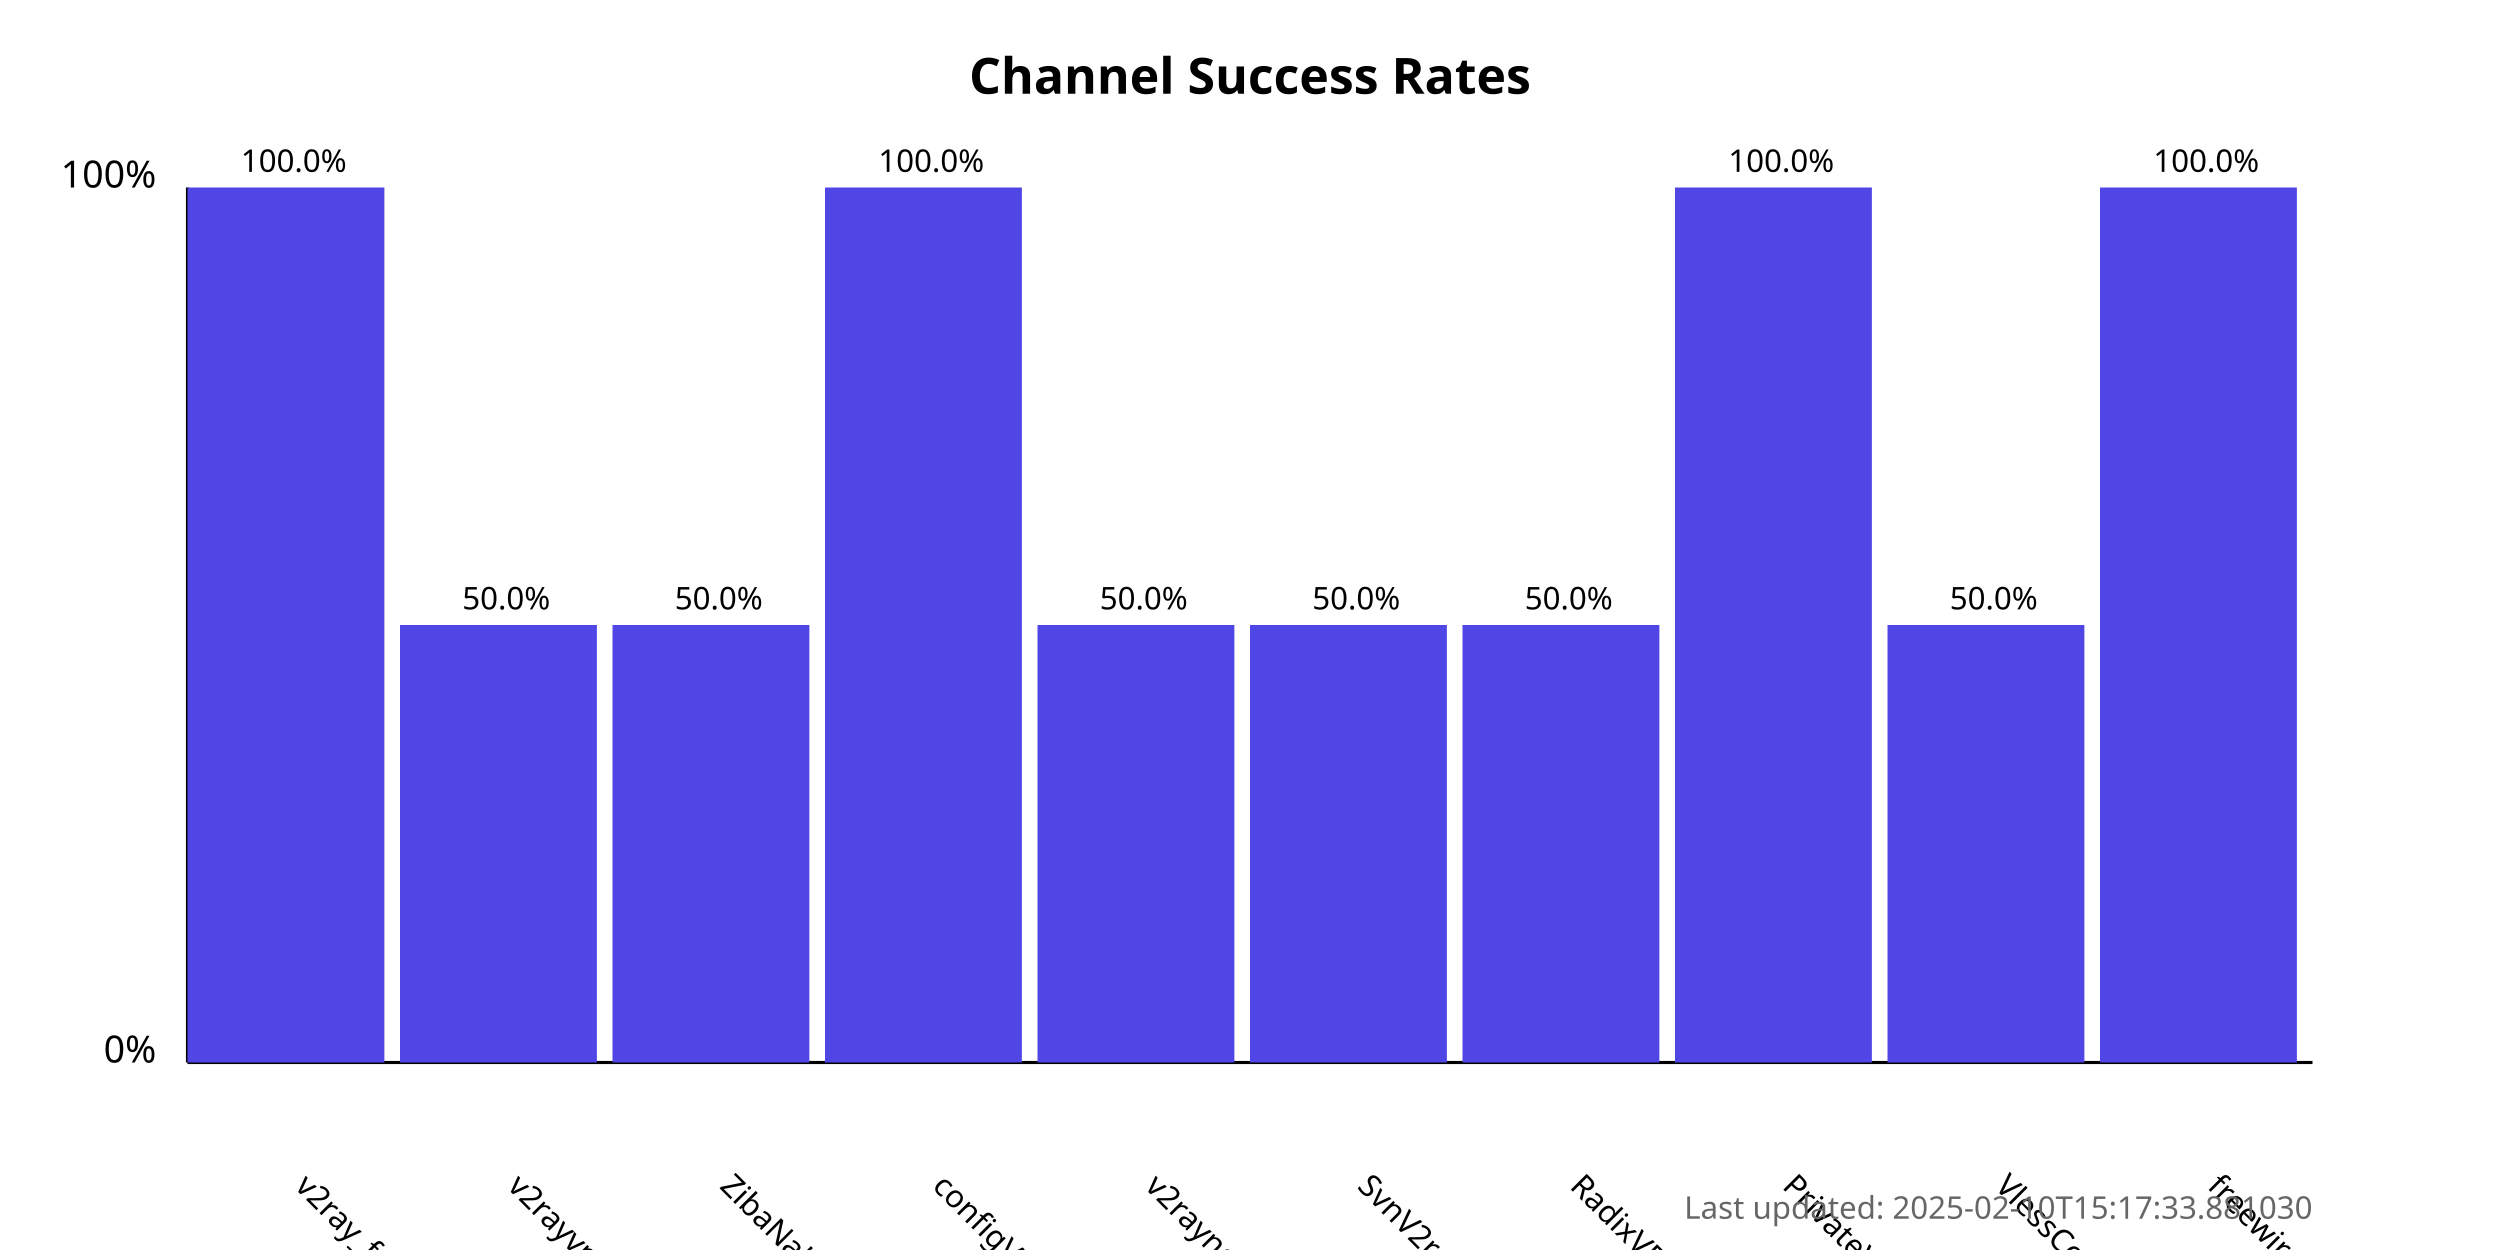
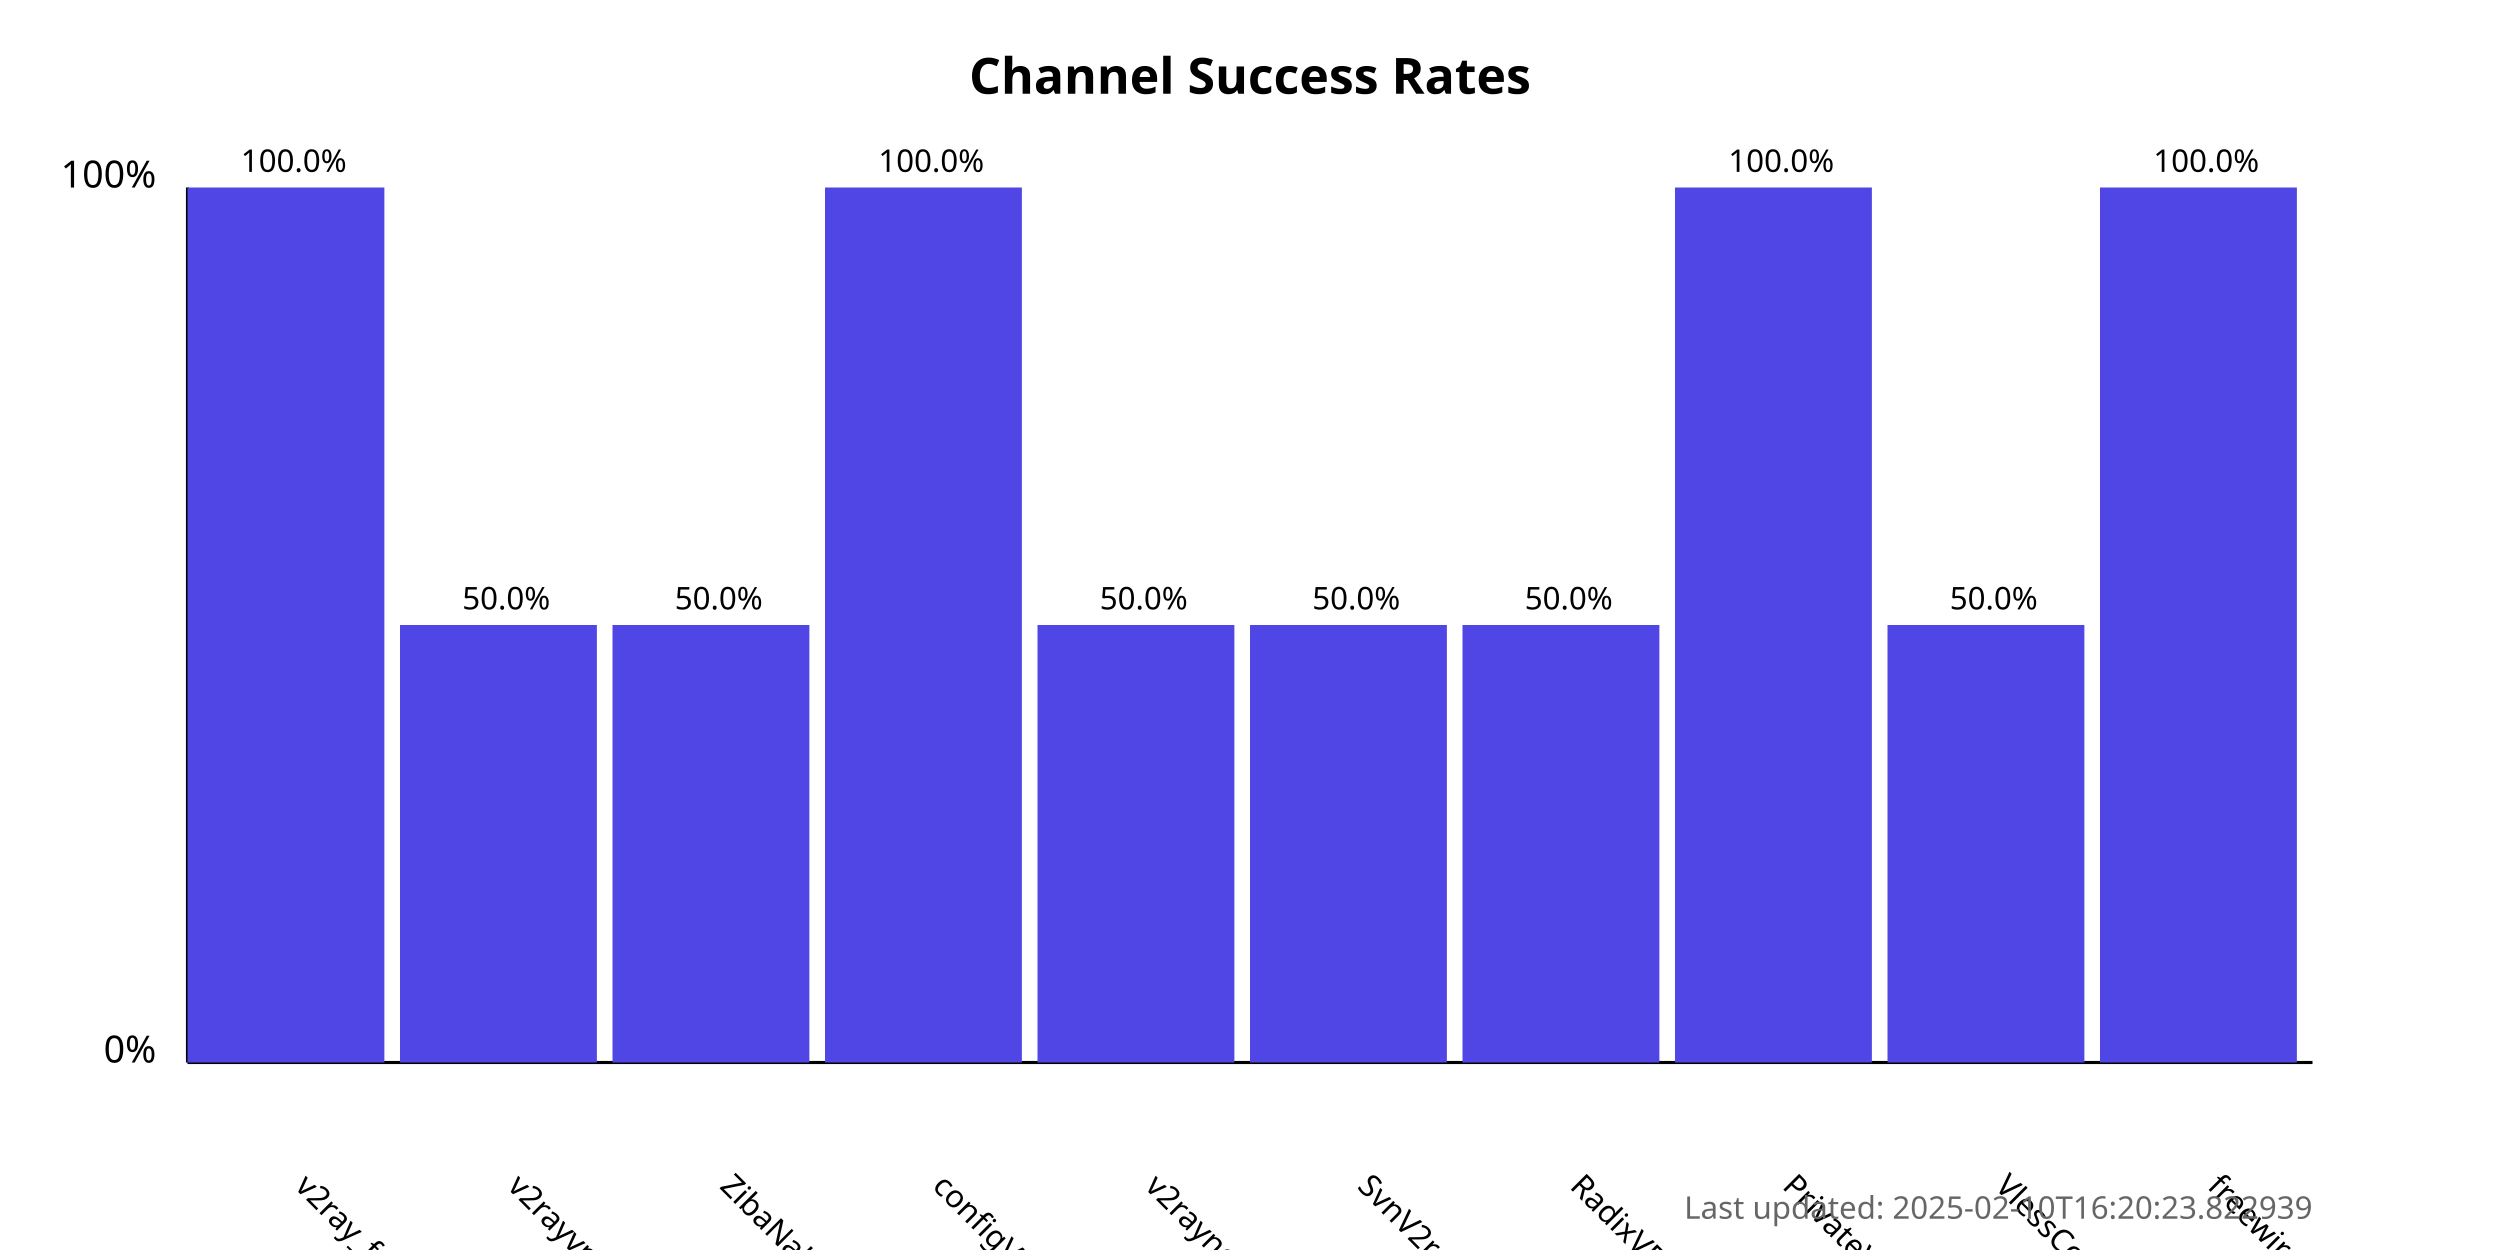
<svg xmlns="http://www.w3.org/2000/svg" width="800" height="400">
  <style>
            .chart-title { font: bold 16px sans-serif; }
            .axis-label { font: 12px sans-serif; }
            .tick-label { font: 10px sans-serif; }
            .bar { fill: #4f46e5; }
            .bar:hover { fill: #6366f1; }
            .timestamp { font: 10px sans-serif; fill: #666; }
        </style>
  <text x="400.0" y="30" text-anchor="middle" class="chart-title">
            Channel Success Rates
        </text>
  <line x1="60" y1="340" x2="60" y2="60" stroke="black" stroke-width="1" />
  <line x1="60" y1="340" x2="740" y2="340" stroke="black" stroke-width="1" />
  <text x="50" y="340" text-anchor="end" class="axis-label">0%</text>
  <text x="50" y="60" text-anchor="end" class="axis-label">100%</text>
  <g>
    <rect x="60" y="60.0" width="63.0" height="280.0" class="bar" />
    <text x="94.0" y="380" transform="rotate(45, 94.0, 380)" text-anchor="start" class="tick-label">
                v2ray_free_conf
            </text>
    <text x="94.0" y="55.0" text-anchor="middle" class="tick-label">
                100.0%
            </text>
  </g>
  <g>
    <rect x="128.0" y="200.0" width="63.0" height="140.0" class="bar" />
    <text x="162.0" y="380" transform="rotate(45, 162.0, 380)" text-anchor="start" class="tick-label">
                v2rayvpno
            </text>
    <text x="162.0" y="195.0" text-anchor="middle" class="tick-label">
                50.0%
            </text>
  </g>
  <g>
    <rect x="196.0" y="200.0" width="63.0" height="140.0" class="bar" />
    <text x="230.0" y="380" transform="rotate(45, 230.0, 380)" text-anchor="start" class="tick-label">
                ZibaNabz
            </text>
    <text x="230.0" y="195.0" text-anchor="middle" class="tick-label">
                50.0%
            </text>
  </g>
  <g>
    <rect x="264.0" y="60.0" width="63.0" height="280.0" class="bar" />
    <text x="298.0" y="380" transform="rotate(45, 298.0, 380)" text-anchor="start" class="tick-label">
                configV2rayForFree
            </text>
    <text x="298.0" y="55.0" text-anchor="middle" class="tick-label">
                100.0%
            </text>
  </g>
  <g>
    <rect x="332.0" y="200.0" width="63.0" height="140.0" class="bar" />
    <text x="366.0" y="380" transform="rotate(45, 366.0, 380)" text-anchor="start" class="tick-label">
                v2rayngvpn
            </text>
    <text x="366.0" y="195.0" text-anchor="middle" class="tick-label">
                50.0%
            </text>
  </g>
  <g>
    <rect x="400.0" y="200.0" width="63.0" height="140.0" class="bar" />
    <text x="434.0" y="380" transform="rotate(45, 434.0, 380)" text-anchor="start" class="tick-label">
                SvnV2ray
            </text>
    <text x="434.0" y="195.0" text-anchor="middle" class="tick-label">
                50.0%
            </text>
  </g>
  <g>
    <rect x="468.0" y="200.0" width="63.0" height="140.0" class="bar" />
    <text x="502.0" y="380" transform="rotate(45, 502.0, 380)" text-anchor="start" class="tick-label">
                RadixVPN
            </text>
    <text x="502.0" y="195.0" text-anchor="middle" class="tick-label">
                50.0%
            </text>
  </g>
  <g>
    <rect x="536.0" y="60.0" width="63.0" height="280.0" class="bar" />
    <text x="570.0" y="380" transform="rotate(45, 570.0, 380)" text-anchor="start" class="tick-label">
                PrivateVPNs
            </text>
    <text x="570.0" y="55.0" text-anchor="middle" class="tick-label">
                100.0%
            </text>
  </g>
  <g>
    <rect x="604.0" y="200.0" width="63.0" height="140.0" class="bar" />
    <text x="638.0" y="380" transform="rotate(45, 638.0, 380)" text-anchor="start" class="tick-label">
                VlessConfig
            </text>
    <text x="638.0" y="195.0" text-anchor="middle" class="tick-label">
                50.0%
            </text>
  </g>
  <g>
    <rect x="672.0" y="60.0" width="63.0" height="280.0" class="bar" />
    <text x="706.0" y="380" transform="rotate(45, 706.0, 380)" text-anchor="start" class="tick-label">
                freewireguard
            </text>
    <text x="706.0" y="55.0" text-anchor="middle" class="tick-label">
                100.0%
            </text>
  </g>
  <text x="740" y="390" text-anchor="end" class="timestamp">
-             Last updated: 2025-02-10T15:17:33.881030
+             Last updated: 2025-02-10T16:20:23.822939
        </text>
</svg>
